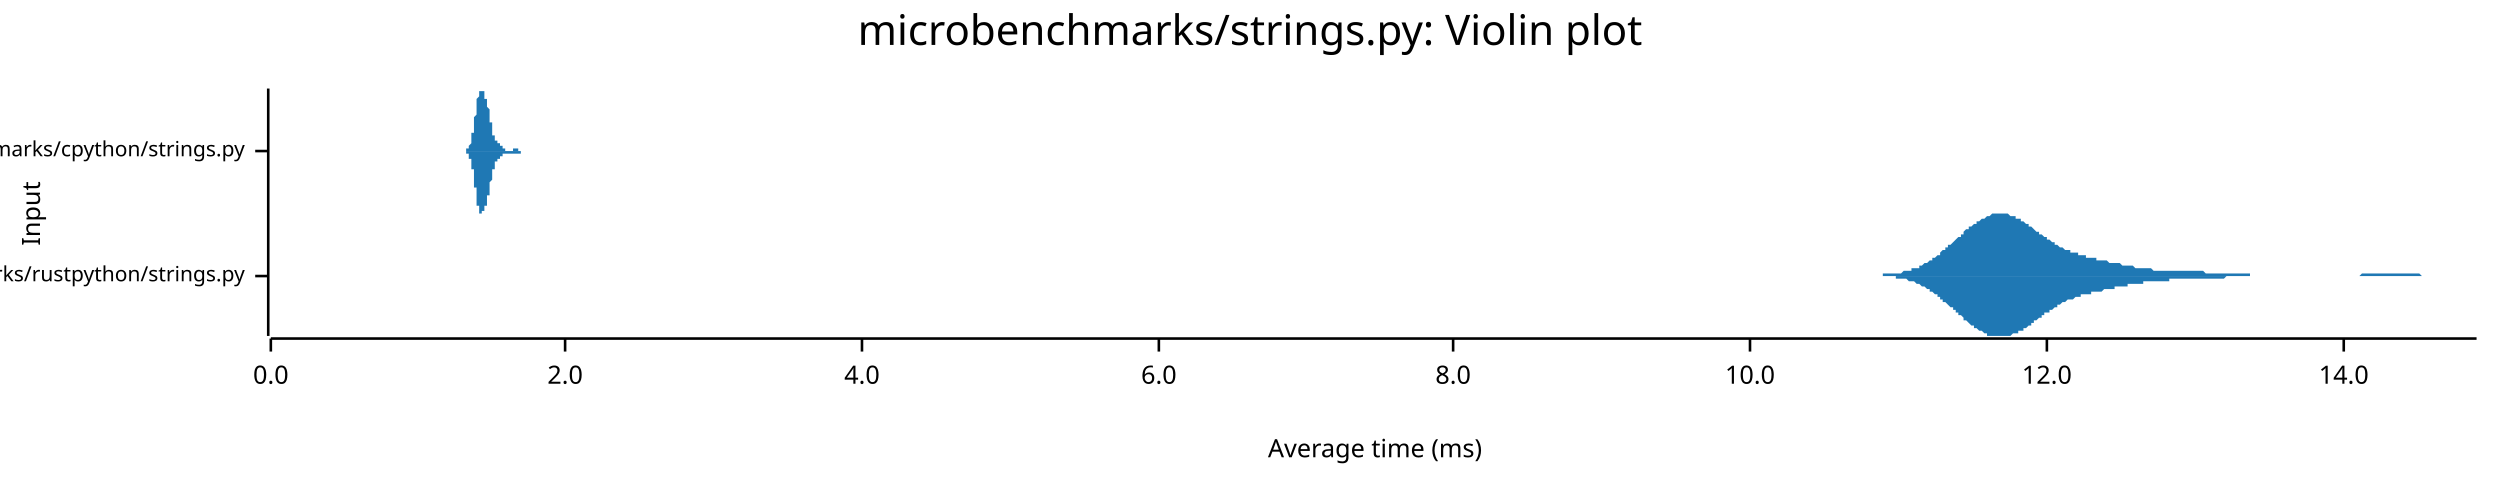
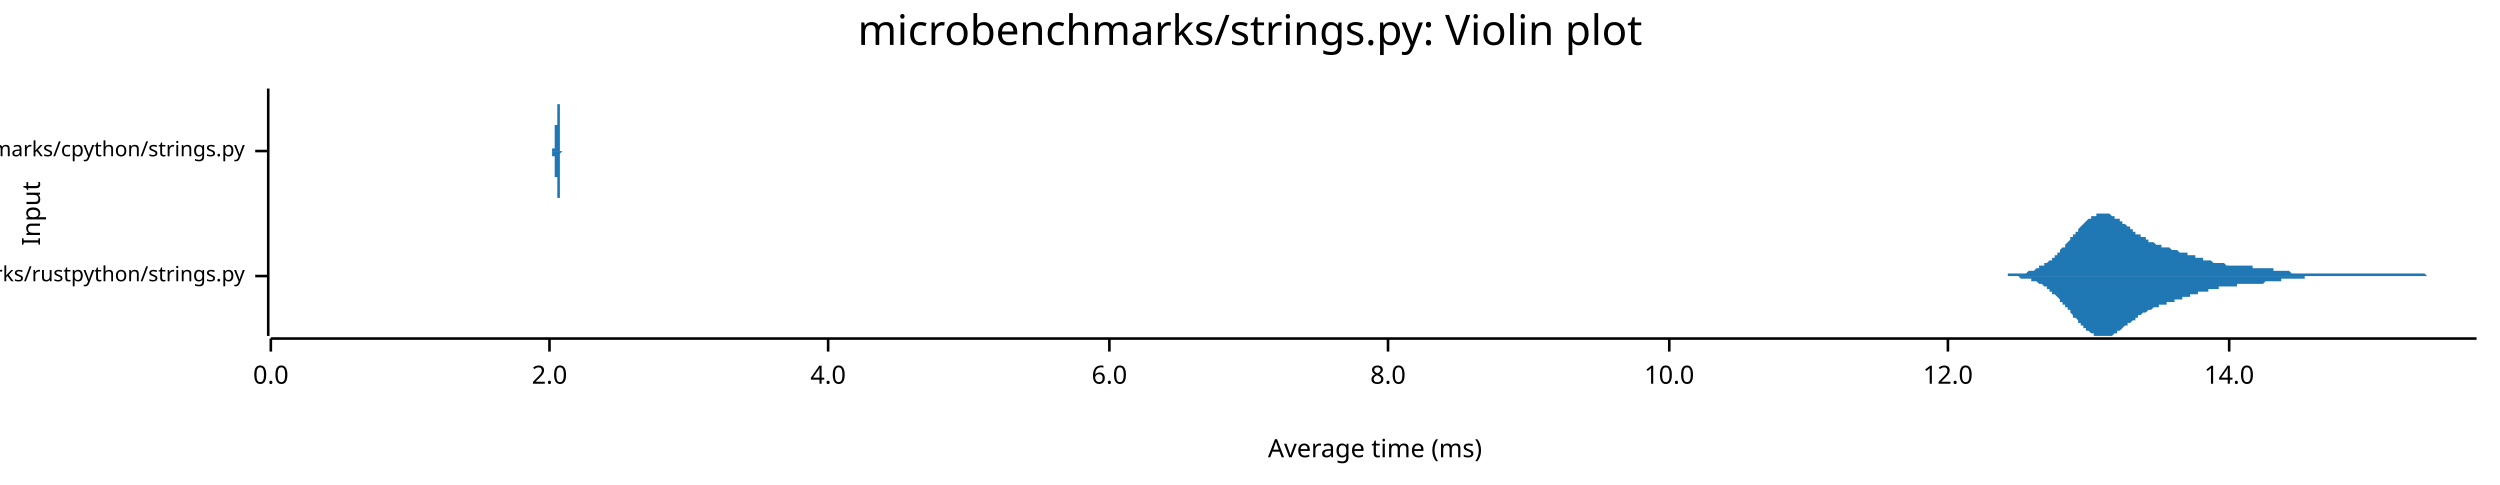
<svg xmlns="http://www.w3.org/2000/svg" width="960" height="186" viewBox="0 0 960 186">
  <text x="480" y="5" dy="0.76em" text-anchor="middle" font-family="sans-serif" font-size="16.129" opacity="1" fill="#000000">
microbenchmarks/strings.py: Violin plot
</text>
  <text x="8" y="82" dy="0.76em" text-anchor="middle" font-family="sans-serif" font-size="9.677" opacity="1" fill="#000000" transform="rotate(270, 8, 82)">
Input
</text>
  <text x="528" y="178" dy="-0.5ex" text-anchor="middle" font-family="sans-serif" font-size="9.677" opacity="1" fill="#000000">
Average time (ms)
</text>
  <polyline fill="none" opacity="1" stroke="#000000" stroke-width="1" points="103,34 103,129 " />
  <text x="94" y="106" dy="0.5ex" text-anchor="end" font-family="sans-serif" font-size="8.065" opacity="1" fill="#000000">
microbenchmarks/rustpython/strings.py
</text>
  <polyline fill="none" opacity="1" stroke="#000000" stroke-width="1" points="98,106 103,106 " />
  <text x="94" y="58" dy="0.5ex" text-anchor="end" font-family="sans-serif" font-size="8.065" opacity="1" fill="#000000">
microbenchmarks/cpython/strings.py
</text>
  <polyline fill="none" opacity="1" stroke="#000000" stroke-width="1" points="98,58 103,58 " />
  <polyline fill="none" opacity="1" stroke="#000000" stroke-width="1" points="104,130 951,130 " />
  <text x="104" y="140" dy="0.76em" text-anchor="middle" font-family="sans-serif" font-size="9.677" opacity="1" fill="#000000">
0.0
</text>
  <polyline fill="none" opacity="1" stroke="#000000" stroke-width="1" points="104,130 104,135 " />
-   <text x="217" y="140" dy="0.76em" text-anchor="middle" font-family="sans-serif" font-size="9.677" opacity="1" fill="#000000">
+   <text x="211" y="140" dy="0.76em" text-anchor="middle" font-family="sans-serif" font-size="9.677" opacity="1" fill="#000000">
2.0
</text>
-   <polyline fill="none" opacity="1" stroke="#000000" stroke-width="1" points="217,130 217,135 " />
-   <text x="331" y="140" dy="0.76em" text-anchor="middle" font-family="sans-serif" font-size="9.677" opacity="1" fill="#000000">
+   <polyline fill="none" opacity="1" stroke="#000000" stroke-width="1" points="211,130 211,135 " />
+   <text x="318" y="140" dy="0.76em" text-anchor="middle" font-family="sans-serif" font-size="9.677" opacity="1" fill="#000000">
4.0
</text>
-   <polyline fill="none" opacity="1" stroke="#000000" stroke-width="1" points="331,130 331,135 " />
-   <text x="445" y="140" dy="0.76em" text-anchor="middle" font-family="sans-serif" font-size="9.677" opacity="1" fill="#000000">
+   <polyline fill="none" opacity="1" stroke="#000000" stroke-width="1" points="318,130 318,135 " />
+   <text x="426" y="140" dy="0.76em" text-anchor="middle" font-family="sans-serif" font-size="9.677" opacity="1" fill="#000000">
6.0
</text>
-   <polyline fill="none" opacity="1" stroke="#000000" stroke-width="1" points="445,130 445,135 " />
-   <text x="558" y="140" dy="0.76em" text-anchor="middle" font-family="sans-serif" font-size="9.677" opacity="1" fill="#000000">
+   <polyline fill="none" opacity="1" stroke="#000000" stroke-width="1" points="426,130 426,135 " />
+   <text x="533" y="140" dy="0.76em" text-anchor="middle" font-family="sans-serif" font-size="9.677" opacity="1" fill="#000000">
8.0
</text>
-   <polyline fill="none" opacity="1" stroke="#000000" stroke-width="1" points="558,130 558,135 " />
-   <text x="672" y="140" dy="0.76em" text-anchor="middle" font-family="sans-serif" font-size="9.677" opacity="1" fill="#000000">
+   <polyline fill="none" opacity="1" stroke="#000000" stroke-width="1" points="533,130 533,135 " />
+   <text x="641" y="140" dy="0.76em" text-anchor="middle" font-family="sans-serif" font-size="9.677" opacity="1" fill="#000000">
10.0
</text>
-   <polyline fill="none" opacity="1" stroke="#000000" stroke-width="1" points="672,130 672,135 " />
-   <text x="786" y="140" dy="0.76em" text-anchor="middle" font-family="sans-serif" font-size="9.677" opacity="1" fill="#000000">
+   <polyline fill="none" opacity="1" stroke="#000000" stroke-width="1" points="641,130 641,135 " />
+   <text x="748" y="140" dy="0.76em" text-anchor="middle" font-family="sans-serif" font-size="9.677" opacity="1" fill="#000000">
12.0
</text>
-   <polyline fill="none" opacity="1" stroke="#000000" stroke-width="1" points="786,130 786,135 " />
-   <text x="900" y="140" dy="0.76em" text-anchor="middle" font-family="sans-serif" font-size="9.677" opacity="1" fill="#000000">
+   <polyline fill="none" opacity="1" stroke="#000000" stroke-width="1" points="748,130 748,135 " />
+   <text x="856" y="140" dy="0.76em" text-anchor="middle" font-family="sans-serif" font-size="9.677" opacity="1" fill="#000000">
14.0
</text>
-   <polyline fill="none" opacity="1" stroke="#000000" stroke-width="1" points="900,130 900,135 " />
-   <polygon opacity="1" fill="#1F78B4" points="714,106 715,106 715,106 716,106 716,106 717,106 717,106 718,106 718,106 719,106 719,106 719,106 720,106 720,106 721,106 721,106 722,106 722,106 723,106 723,105 724,105 724,105 725,105 725,105 726,105 726,105 727,105 727,105 728,105 728,105 728,105 729,105 729,105 730,105 730,105 731,104 731,104 732,104 732,104 733,104 733,104 734,104 734,103 735,103 735,103 736,103 736,103 737,103 737,102 737,102 738,102 738,102 739,101 739,101 740,101 740,101 741,100 741,100 742,100 742,99 743,99 743,99 744,98 744,98 745,98 745,97 745,97 746,96 746,96 747,96 747,95 748,95 748,94 749,94 749,94 750,93 750,93 751,92 751,92 752,91 752,91 753,91 753,90 754,90 754,89 754,89 755,88 755,88 756,88 756,87 757,87 757,87 758,86 758,86 759,86 759,85 760,85 760,85 761,84 761,84 762,84 762,84 763,83 763,83 763,83 764,83 764,83 765,82 765,82 766,82 766,82 767,82 767,82 768,82 768,82 769,82 769,82 770,82 770,82 771,82 771,82 772,83 772,83 772,83 773,83 773,83 774,83 774,84 775,84 775,84 776,84 776,85 777,85 777,85 778,86 778,86 779,86 779,87 780,87 780,87 781,88 781,88 781,88 782,89 782,89 783,89 783,90 784,90 784,90 785,91 785,91 786,91 786,92 787,92 787,92 788,93 788,93 789,93 789,94 790,94 790,94 790,94 791,95 791,95 792,95 792,95 793,96 793,96 794,96 794,96 795,96 795,97 796,97 796,97 797,97 797,97 798,97 798,98 799,98 799,98 799,98 800,98 800,98 801,98 801,99 802,99 802,99 803,99 803,99 804,99 804,99 805,99 805,100 806,100 806,100 807,100 807,100 808,100 808,100 808,100 809,100 809,100 810,101 810,101 811,101 811,101 812,101 812,101 813,101 813,101 814,101 814,101 815,102 815,102 816,102 816,102 817,102 817,102 817,102 818,102 818,102 819,102 819,102 820,103 820,103 821,103 821,103 822,103 822,103 823,103 823,103 824,103 824,103 825,103 825,103 826,103 826,103 826,103 827,104 827,104 828,104 828,104 829,104 829,104 830,104 830,104 831,104 831,104 832,104 832,104 833,104 833,104 834,104 834,104 835,104 835,104 835,104 836,104 836,104 837,104 837,104 838,104 838,104 839,104 839,104 840,104 840,104 841,104 841,104 842,104 842,104 843,104 843,104 844,104 844,104 844,104 845,104 845,104 846,104 846,104 847,105 847,105 848,105 848,105 849,105 849,105 850,105 850,105 851,105 851,105 852,105 852,105 852,105 853,105 853,105 854,105 854,105 855,105 855,105 856,105 856,105 857,105 857,105 858,105 858,105 859,105 859,105 860,105 860,105 861,105 861,105 861,105 862,105 862,105 863,105 863,105 864,105 864,106 865,106 865,106 866,106 866,106 867,106 867,106 868,106 868,106 869,106 869,106 870,106 870,106 870,106 871,106 871,106 872,106 872,106 873,106 873,106 874,106 874,106 875,106 875,106 876,106 876,106 877,106 877,106 878,106 878,106 879,106 879,106 879,106 880,106 880,106 881,106 881,106 882,106 882,106 883,106 883,106 884,106 884,106 885,106 885,106 886,106 886,106 887,106 887,106 888,106 888,106 888,106 889,106 889,106 890,106 890,106 891,106 891,106 892,106 892,106 893,106 893,106 894,106 894,106 895,106 895,106 896,106 896,106 897,106 897,106 897,106 898,106 898,106 899,106 899,106 900,106 900,106 901,106 901,106 902,106 902,106 903,106 903,106 904,106 904,106 905,106 905,106 906,106 906,106 906,106 907,105 907,105 908,105 908,105 909,105 909,105 910,105 910,105 911,105 911,105 912,105 912,105 913,105 913,105 914,105 914,105 915,105 915,105 915,105 916,105 916,105 917,105 917,105 918,105 918,105 919,105 919,105 920,105 920,105 921,105 921,105 922,105 922,105 923,105 923,105 924,105 924,105 924,105 925,105 925,105 926,105 926,105 927,105 927,105 928,105 928,105 929,105 929,105 930,106 930,106 931,106 931,106 932,106 932,106 933,106 933,106 933,106 934,106 934,106 935,106 935,106 936,106 936,106 937,106 937,106 938,106 938,106 939,106 939,106 940,106 940,106 941,106 941,106 942,106 942,106 942,106 943,106 943,106 944,106 944,106 945,106 945,106 946,106 946,106 947,106 947,106 948,106 948,106 949,106 949,106 950,106 950,106 951,106 951,106 714,106 " />
-   <polygon opacity="1" fill="#1F78B4" points="714,106 715,106 715,106 716,106 716,106 717,106 717,106 718,106 718,106 719,106 719,106 719,106 720,106 720,106 721,106 721,106 722,106 722,106 723,106 723,106 724,106 724,106 725,106 725,106 726,106 726,106 727,106 727,106 728,106 728,107 728,107 729,107 729,107 730,107 730,107 731,107 731,107 732,107 732,107 733,108 733,108 734,108 734,108 735,108 735,108 736,109 736,109 737,109 737,109 737,109 738,110 738,110 739,110 739,110 740,111 740,111 741,111 741,112 742,112 742,112 743,113 743,113 744,113 744,114 745,114 745,114 745,115 746,115 746,116 747,116 747,116 748,117 748,117 749,118 749,118 750,118 750,119 751,119 751,120 752,120 752,121 753,121 753,121 754,122 754,122 754,123 755,123 755,123 756,124 756,124 757,125 757,125 758,125 758,126 759,126 759,126 760,127 760,127 761,127 761,127 762,128 762,128 763,128 763,128 763,129 764,129 764,129 765,129 765,129 766,129 766,129 767,129 767,129 768,129 768,129 769,129 769,129 770,129 770,129 771,129 771,129 772,129 772,129 772,129 773,128 773,128 774,128 774,128 775,128 775,127 776,127 776,127 777,127 777,126 778,126 778,126 779,125 779,125 780,125 780,124 781,124 781,124 781,123 782,123 782,123 783,122 783,122 784,122 784,121 785,121 785,120 786,120 786,120 787,120 787,119 788,119 788,119 789,118 789,118 790,118 790,117 790,117 791,117 791,117 792,116 792,116 793,116 793,116 794,115 794,115 795,115 795,115 796,115 796,115 797,114 797,114 798,114 798,114 799,114 799,114 799,113 800,113 800,113 801,113 801,113 802,113 802,113 803,113 803,112 804,112 804,112 805,112 805,112 806,112 806,112 807,112 807,112 808,111 808,111 808,111 809,111 809,111 810,111 810,111 811,111 811,111 812,111 812,110 813,110 813,110 814,110 814,110 815,110 815,110 816,110 816,110 817,110 817,110 817,109 818,109 818,109 819,109 819,109 820,109 820,109 821,109 821,109 822,109 822,109 823,109 823,108 824,108 824,108 825,108 825,108 826,108 826,108 826,108 827,108 827,108 828,108 828,108 829,108 829,108 830,108 830,108 831,108 831,108 832,108 832,108 833,108 833,107 834,107 834,107 835,107 835,107 835,107 836,107 836,107 837,107 837,107 838,107 838,107 839,107 839,107 840,107 840,107 841,107 841,107 842,107 842,107 843,107 843,107 844,107 844,107 844,107 845,107 845,107 846,107 846,107 847,107 847,107 848,107 848,107 849,107 849,107 850,107 850,107 851,107 851,107 852,107 852,107 852,107 853,107 853,107 854,107 854,107 855,106 855,106 856,106 856,106 857,106 857,106 858,106 858,106 859,106 859,106 860,106 860,106 861,106 861,106 861,106 862,106 862,106 863,106 863,106 864,106 864,106 865,106 865,106 866,106 866,106 867,106 867,106 868,106 868,106 869,106 869,106 870,106 870,106 870,106 871,106 871,106 872,106 872,106 873,106 873,106 874,106 874,106 875,106 875,106 876,106 876,106 877,106 877,106 878,106 878,106 879,106 879,106 879,106 880,106 880,106 881,106 881,106 882,106 882,106 883,106 883,106 884,106 884,106 885,106 885,106 886,106 886,106 887,106 887,106 888,106 888,106 888,106 889,106 889,106 890,106 890,106 891,106 891,106 892,106 892,106 893,106 893,106 894,106 894,106 895,106 895,106 896,106 896,106 897,106 897,106 897,106 898,106 898,106 899,106 899,106 900,106 900,106 901,106 901,106 902,106 902,106 903,106 903,106 904,106 904,106 905,106 905,106 906,106 906,106 906,106 907,106 907,106 908,106 908,106 909,106 909,106 910,106 910,106 911,106 911,106 912,106 912,106 913,106 913,106 914,106 914,106 915,106 915,106 915,106 916,106 916,106 917,106 917,106 918,106 918,106 919,106 919,106 920,106 920,106 921,106 921,106 922,106 922,106 923,106 923,106 924,106 924,106 924,106 925,106 925,106 926,106 926,106 927,106 927,106 928,106 928,106 929,106 929,106 930,106 930,106 931,106 931,106 932,106 932,106 933,106 933,106 933,106 934,106 934,106 935,106 935,106 936,106 936,106 937,106 937,106 938,106 938,106 939,106 939,106 940,106 940,106 941,106 941,106 942,106 942,106 942,106 943,106 943,106 944,106 944,106 945,106 945,106 946,106 946,106 947,106 947,106 948,106 948,106 949,106 949,106 950,106 950,106 951,106 951,106 714,106 " />
-   <polygon opacity="1" fill="#1F78B4" points="177,58 177,58 177,58 177,58 177,58 177,58 177,58 177,58 177,58 178,58 178,58 178,58 178,58 178,58 178,58 178,58 178,58 178,58 178,58 178,58 178,58 178,58 178,58 178,58 178,58 178,58 178,58 178,58 178,58 179,58 179,58 179,58 179,58 179,58 179,58 179,58 179,58 179,58 179,58 179,58 179,58 179,58 179,58 179,58 179,58 179,58 179,58 179,57 179,57 180,57 180,57 180,57 180,57 180,57 180,57 180,57 180,57 180,57 180,57 180,57 180,56 180,56 180,56 180,56 180,56 180,56 180,56 180,56 181,55 181,55 181,55 181,55 181,55 181,55 181,54 181,54 181,54 181,54 181,54 181,53 181,53 181,53 181,53 181,53 181,52 181,52 181,52 181,51 182,51 182,51 182,51 182,50 182,50 182,50 182,49 182,49 182,49 182,48 182,48 182,48 182,47 182,47 182,47 182,46 182,46 182,45 182,45 182,45 183,44 183,44 183,44 183,43 183,43 183,42 183,42 183,42 183,41 183,41 183,41 183,40 183,40 183,40 183,39 183,39 183,39 183,38 183,38 183,38 184,37 184,37 184,37 184,37 184,36 184,36 184,36 184,36 184,36 184,36 184,35 184,35 184,35 184,35 184,35 184,35 184,35 184,35 184,35 184,35 185,35 185,35 185,35 185,34 185,35 185,35 185,35 185,35 185,35 185,35 185,35 185,35 185,35 185,35 185,35 185,35 185,35 185,35 185,35 185,35 186,35 186,36 186,36 186,36 186,36 186,36 186,36 186,36 186,36 186,36 186,36 186,37 186,37 186,37 186,37 186,37 186,37 186,37 186,37 186,38 187,38 187,38 187,38 187,38 187,38 187,38 187,39 187,39 187,39 187,39 187,39 187,40 187,40 187,40 187,40 187,40 187,41 187,41 187,41 187,41 188,42 188,42 188,42 188,42 188,43 188,43 188,43 188,43 188,44 188,44 188,44 188,45 188,45 188,45 188,45 188,46 188,46 188,46 188,47 188,47 189,47 189,47 189,48 189,48 189,48 189,49 189,49 189,49 189,49 189,50 189,50 189,50 189,50 189,50 189,51 189,51 189,51 189,51 189,52 189,52 190,52 190,52 190,52 190,52 190,53 190,53 190,53 190,53 190,53 190,53 190,53 190,54 190,54 190,54 190,54 190,54 190,54 190,54 190,54 190,54 191,54 191,54 191,54 191,55 191,55 191,55 191,55 191,55 191,55 191,55 191,55 191,55 191,55 191,55 191,55 191,55 191,55 191,55 191,55 191,55 192,55 192,56 192,56 192,56 192,56 192,56 192,56 192,56 192,56 192,56 192,56 192,56 192,56 192,56 192,56 192,56 192,56 192,56 192,56 192,56 193,56 193,57 193,57 193,57 193,57 193,57 193,57 193,57 193,57 193,57 193,57 193,57 193,57 193,57 193,57 193,57 193,57 193,57 193,57 193,57 194,57 194,57 194,57 194,57 194,57 194,57 194,57 194,57 194,57 194,57 194,58 194,58 194,58 194,58 194,58 194,58 194,58 194,58 194,58 194,58 195,58 195,58 195,58 195,58 195,58 195,58 195,58 195,58 195,58 195,58 195,58 195,58 195,58 195,58 195,58 195,58 195,58 195,58 195,58 195,58 196,58 196,58 196,58 196,58 196,58 196,58 196,58 196,58 196,58 196,58 196,58 196,58 196,58 196,58 196,58 196,58 196,58 196,58 196,58 196,58 197,58 197,58 197,58 197,58 197,58 197,58 197,57 197,57 197,57 197,57 197,57 197,57 197,57 197,57 197,57 197,57 197,57 197,57 197,57 197,57 198,57 198,57 198,57 198,57 198,57 198,57 198,57 198,57 198,57 198,57 198,57 198,57 198,57 198,57 198,57 198,57 198,57 198,57 198,57 198,57 199,57 199,57 199,57 199,57 199,58 199,58 199,58 199,58 199,58 199,58 199,58 199,58 199,58 199,58 199,58 199,58 199,58 199,58 199,58 199,58 200,58 200,58 200,58 200,58 200,58 200,58 200,58 200,58 200,58 200,58 200,58 200,58 200,58 200,58 200,58 200,58 200,58 200,58 200,58 200,58 201,58 201,58 201,58 201,58 201,58 201,58 201,58 201,58 201,58 201,58 201,58 201,58 201,58 201,58 201,58 201,58 201,58 201,58 201,58 201,58 202,58 202,58 202,58 202,58 202,58 202,58 202,58 202,58 202,58 202,58 202,58 202,58 202,58 177,58 " />
-   <polygon opacity="1" fill="#1F78B4" points="177,58 177,58 177,58 177,58 177,58 177,58 177,58 177,58 177,58 178,58 178,58 178,58 178,58 178,58 178,58 178,58 178,58 178,58 178,58 178,58 178,58 178,58 178,58 178,58 178,58 178,58 178,58 178,58 178,58 179,58 179,58 179,58 179,58 179,59 179,59 179,59 179,59 179,59 179,59 179,59 179,59 179,59 179,59 179,59 179,59 179,59 179,59 179,59 179,59 180,59 180,59 180,59 180,59 180,59 180,60 180,60 180,60 180,60 180,60 180,60 180,60 180,60 180,60 180,60 180,61 180,61 180,61 180,61 181,61 181,61 181,61 181,62 181,62 181,62 181,62 181,62 181,62 181,63 181,63 181,63 181,63 181,63 181,64 181,64 181,64 181,64 181,65 181,65 182,65 182,66 182,66 182,66 182,66 182,67 182,67 182,67 182,68 182,68 182,68 182,69 182,69 182,70 182,70 182,70 182,71 182,71 182,71 182,72 183,72 183,73 183,73 183,73 183,74 183,74 183,74 183,75 183,75 183,76 183,76 183,76 183,77 183,77 183,77 183,78 183,78 183,78 183,78 183,79 184,79 184,79 184,80 184,80 184,80 184,80 184,80 184,81 184,81 184,81 184,81 184,81 184,81 184,81 184,82 184,82 184,82 184,82 184,82 184,82 185,82 185,82 185,82 185,82 185,82 185,82 185,82 185,82 185,82 185,82 185,82 185,82 185,82 185,82 185,82 185,81 185,81 185,81 185,81 185,81 186,81 186,81 186,81 186,81 186,81 186,81 186,80 186,80 186,80 186,80 186,80 186,80 186,80 186,80 186,80 186,79 186,79 186,79 186,79 186,79 187,79 187,79 187,78 187,78 187,78 187,78 187,78 187,78 187,77 187,77 187,77 187,77 187,77 187,76 187,76 187,76 187,76 187,76 187,75 187,75 188,75 188,75 188,74 188,74 188,74 188,74 188,73 188,73 188,73 188,72 188,72 188,72 188,72 188,71 188,71 188,71 188,70 188,70 188,70 188,70 189,69 189,69 189,69 189,69 189,68 189,68 189,68 189,67 189,67 189,67 189,67 189,66 189,66 189,66 189,66 189,66 189,65 189,65 189,65 189,65 190,65 190,64 190,64 190,64 190,64 190,64 190,64 190,63 190,63 190,63 190,63 190,63 190,63 190,63 190,63 190,63 190,62 190,62 190,62 190,62 191,62 191,62 191,62 191,62 191,62 191,62 191,62 191,62 191,62 191,62 191,62 191,61 191,61 191,61 191,61 191,61 191,61 191,61 191,61 191,61 192,61 192,61 192,61 192,61 192,61 192,61 192,61 192,61 192,61 192,61 192,61 192,60 192,60 192,60 192,60 192,60 192,60 192,60 192,60 192,60 193,60 193,60 193,60 193,60 193,60 193,60 193,60 193,60 193,60 193,60 193,60 193,60 193,60 193,59 193,59 193,59 193,59 193,59 193,59 193,59 194,59 194,59 194,59 194,59 194,59 194,59 194,59 194,59 194,59 194,59 194,59 194,59 194,59 194,59 194,59 194,59 194,59 194,59 194,59 194,59 195,59 195,59 195,59 195,59 195,59 195,59 195,59 195,59 195,59 195,59 195,59 195,59 195,59 195,59 195,59 195,59 195,59 195,59 195,59 195,59 196,59 196,59 196,59 196,59 196,59 196,59 196,59 196,59 196,59 196,59 196,59 196,59 196,59 196,59 196,59 196,59 196,59 196,59 196,59 196,59 197,59 197,59 197,59 197,59 197,59 197,59 197,59 197,59 197,59 197,59 197,59 197,59 197,59 197,59 197,59 197,59 197,59 197,59 197,59 197,59 198,59 198,59 198,59 198,59 198,59 198,59 198,59 198,59 198,59 198,59 198,59 198,59 198,59 198,59 198,59 198,59 198,59 198,59 198,59 198,59 199,59 199,59 199,59 199,59 199,59 199,59 199,59 199,59 199,59 199,59 199,59 199,59 199,59 199,59 199,59 199,59 199,59 199,59 199,59 199,59 200,59 200,59 200,59 200,59 200,59 200,59 200,59 200,59 200,59 200,59 200,58 200,58 200,58 200,58 200,58 200,58 200,58 200,58 200,58 200,58 201,58 201,58 201,58 201,58 201,58 201,58 201,58 201,58 201,58 201,58 201,58 201,58 201,58 201,58 201,58 201,58 201,58 201,58 201,58 201,58 202,58 202,58 202,58 202,58 202,58 202,58 202,58 202,58 202,58 202,58 202,58 202,58 202,58 177,58 " />
+   <polyline fill="none" opacity="1" stroke="#000000" stroke-width="1" points="856,130 856,135 " />
+   <polygon opacity="1" fill="#1F78B4" points="760,106 761,106 761,106 761,106 762,106 762,106 762,106 763,106 763,106 764,106 764,106 764,106 765,106 765,106 766,106 766,106 766,106 767,106 767,106 767,106 768,106 768,106 769,106 769,106 769,106 770,106 770,106 770,106 771,106 771,105 772,105 772,105 772,105 773,105 773,105 774,105 774,105 774,105 775,105 775,105 775,105 776,105 776,105 777,105 777,105 777,105 778,105 778,105 779,104 779,104 779,104 780,104 780,104 780,104 781,104 781,104 782,103 782,103 782,103 783,103 783,103 783,102 784,102 784,102 785,102 785,102 785,101 786,101 786,101 787,100 787,100 787,100 788,100 788,99 788,99 789,99 789,98 790,98 790,97 790,97 791,97 791,96 791,96 792,95 792,95 793,95 793,94 793,94 794,93 794,93 795,92 795,92 795,91 796,91 796,90 796,90 797,90 797,89 798,89 798,88 798,88 799,87 799,87 799,87 800,86 800,86 801,85 801,85 801,85 802,84 802,84 803,84 803,84 803,83 804,83 804,83 804,83 805,83 805,82 806,82 806,82 806,82 807,82 807,82 807,82 808,82 808,82 809,82 809,82 809,82 810,82 810,82 811,83 811,83 811,83 812,83 812,83 812,84 813,84 813,84 814,84 814,85 814,85 815,85 815,85 815,86 816,86 816,86 817,87 817,87 817,87 818,87 818,88 819,88 819,88 819,89 820,89 820,89 820,90 821,90 821,90 822,90 822,91 822,91 823,91 823,91 824,91 824,92 824,92 825,92 825,92 825,93 826,93 826,93 827,93 827,93 827,93 828,94 828,94 828,94 829,94 829,94 830,94 830,94 830,95 831,95 831,95 832,95 832,95 832,95 833,95 833,95 833,95 834,96 834,96 835,96 835,96 835,96 836,96 836,96 836,96 837,97 837,97 838,97 838,97 838,97 839,97 839,97 840,97 840,98 840,98 841,98 841,98 841,98 842,98 842,98 843,98 843,99 843,99 844,99 844,99 844,99 845,99 845,99 846,99 846,100 846,100 847,100 847,100 848,100 848,100 848,100 849,100 849,100 849,100 850,101 850,101 851,101 851,101 851,101 852,101 852,101 852,101 853,101 853,101 854,101 854,101 854,101 855,102 855,102 856,102 856,102 856,102 857,102 857,102 857,102 858,102 858,102 859,102 859,102 859,102 860,102 860,102 860,102 861,102 861,102 862,102 862,102 862,102 863,102 863,102 864,102 864,102 864,102 865,102 865,102 865,103 866,103 866,103 867,103 867,103 867,103 868,103 868,103 869,103 869,103 869,103 870,103 870,103 870,103 871,103 871,103 872,103 872,103 872,103 873,103 873,104 873,104 874,104 874,104 875,104 875,104 875,104 876,104 876,104 877,104 877,104 877,104 878,104 878,104 878,104 879,104 879,104 880,105 880,105 880,105 881,105 881,105 881,105 882,105 882,105 883,105 883,105 883,105 884,105 884,105 885,105 885,105 885,105 886,105 886,105 886,105 887,105 887,105 888,105 888,105 888,105 889,105 889,105 889,105 890,105 890,105 891,105 891,105 891,105 892,105 892,105 893,105 893,105 893,105 894,105 894,105 894,105 895,105 895,105 896,105 896,105 896,105 897,105 897,105 897,105 898,105 898,105 899,105 899,105 899,105 900,105 900,105 901,105 901,105 901,105 902,105 902,105 902,105 903,105 903,105 904,105 904,105 904,105 905,105 905,105 905,105 906,105 906,105 907,105 907,105 907,105 908,105 908,105 909,105 909,105 909,105 910,105 910,105 910,105 911,105 911,105 912,105 912,105 912,105 913,105 913,105 914,105 914,105 914,105 915,105 915,105 915,105 916,105 916,105 917,105 917,105 917,105 918,105 918,105 918,105 919,105 919,105 920,105 920,105 920,105 921,105 921,105 922,105 922,105 922,105 923,105 923,105 923,105 924,105 924,105 925,105 925,105 925,105 926,105 926,105 926,105 927,105 927,105 928,105 928,105 928,105 929,105 929,105 930,105 930,105 930,105 931,105 931,105 931,105 932,106 932,106 933,106 933,106 933,106 934,106 934,106 934,106 935,106 935,106 936,106 936,106 936,106 937,106 937,106 938,106 938,106 938,106 939,106 939,106 939,106 940,106 940,106 941,106 941,106 941,106 942,106 942,106 942,106 943,106 943,106 944,106 944,106 944,106 945,106 945,106 946,106 946,106 946,106 947,106 947,106 947,106 948,106 948,106 949,106 949,106 949,106 950,106 950,106 951,106 951,106 760,106 " />
+   <polygon opacity="1" fill="#1F78B4" points="760,106 761,106 761,106 761,106 762,106 762,106 762,106 763,106 763,106 764,106 764,106 764,106 765,106 765,106 766,106 766,106 766,106 767,106 767,106 767,106 768,106 768,106 769,106 769,106 769,106 770,106 770,106 770,106 771,106 771,106 772,106 772,106 772,106 773,106 773,106 774,106 774,106 774,106 775,106 775,106 775,106 776,107 776,107 777,107 777,107 777,107 778,107 778,107 779,107 779,107 779,107 780,107 780,108 780,108 781,108 781,108 782,108 782,108 782,108 783,109 783,109 783,109 784,109 784,109 785,110 785,110 785,110 786,110 786,111 787,111 787,111 787,112 788,112 788,112 788,113 789,113 789,113 790,114 790,114 790,114 791,115 791,115 791,116 792,116 792,117 793,117 793,117 793,118 794,118 794,119 795,119 795,120 795,120 796,121 796,121 796,122 797,122 797,122 798,123 798,123 798,124 799,124 799,125 799,125 800,125 800,126 801,126 801,126 801,127 802,127 802,127 803,128 803,128 803,128 804,128 804,129 804,129 805,129 805,129 806,129 806,129 806,129 807,129 807,129 807,129 808,129 808,129 809,129 809,129 809,129 810,129 810,129 811,129 811,129 811,129 812,128 812,128 812,128 813,128 813,127 814,127 814,127 814,127 815,126 815,126 815,126 816,125 816,125 817,125 817,125 817,124 818,124 818,124 819,123 819,123 819,123 820,123 820,122 820,122 821,122 821,121 822,121 822,121 822,121 823,120 823,120 824,120 824,120 824,120 825,119 825,119 825,119 826,119 826,119 827,118 827,118 827,118 828,118 828,118 828,118 829,118 829,117 830,117 830,117 830,117 831,117 831,117 832,117 832,116 832,116 833,116 833,116 833,116 834,116 834,116 835,116 835,116 835,115 836,115 836,115 836,115 837,115 837,115 838,115 838,115 838,114 839,114 839,114 840,114 840,114 840,114 841,114 841,114 841,113 842,113 842,113 843,113 843,113 843,113 844,113 844,113 844,112 845,112 845,112 846,112 846,112 846,112 847,112 847,112 848,112 848,111 848,111 849,111 849,111 849,111 850,111 850,111 851,111 851,111 851,111 852,111 852,110 852,110 853,110 853,110 854,110 854,110 854,110 855,110 855,110 856,110 856,110 856,110 857,110 857,110 857,110 858,110 858,110 859,110 859,110 859,109 860,109 860,109 860,109 861,109 861,109 862,109 862,109 862,109 863,109 863,109 864,109 864,109 864,109 865,109 865,109 865,109 866,109 866,109 867,109 867,109 867,109 868,109 868,109 869,109 869,109 869,109 870,108 870,108 870,108 871,108 871,108 872,108 872,108 872,108 873,108 873,108 873,108 874,108 874,108 875,108 875,108 875,108 876,108 876,107 877,107 877,107 877,107 878,107 878,107 878,107 879,107 879,107 880,107 880,107 880,107 881,107 881,107 881,107 882,107 882,107 883,107 883,107 883,107 884,107 884,107 885,107 885,107 885,106 886,106 886,106 886,106 887,106 887,106 888,106 888,106 888,106 889,106 889,106 889,106 890,106 890,106 891,106 891,106 891,106 892,106 892,106 893,106 893,106 893,106 894,106 894,106 894,106 895,106 895,106 896,106 896,106 896,106 897,106 897,106 897,106 898,106 898,106 899,106 899,106 899,106 900,106 900,106 901,106 901,106 901,106 902,106 902,106 902,106 903,106 903,106 904,106 904,106 904,106 905,106 905,106 905,106 906,106 906,106 907,106 907,106 907,106 908,106 908,106 909,106 909,106 909,106 910,106 910,106 910,106 911,106 911,106 912,106 912,106 912,106 913,106 913,106 914,106 914,106 914,106 915,106 915,106 915,106 916,106 916,106 917,106 917,106 917,106 918,106 918,106 918,106 919,106 919,106 920,106 920,106 920,106 921,106 921,106 922,106 922,106 922,106 923,106 923,106 923,106 924,106 924,106 925,106 925,106 925,106 926,106 926,106 926,106 927,106 927,106 928,106 928,106 928,106 929,106 929,106 930,106 930,106 930,106 931,106 931,106 931,106 932,106 932,106 933,106 933,106 933,106 934,106 934,106 934,106 935,106 935,106 936,106 936,106 936,106 937,106 937,106 938,106 938,106 938,106 939,106 939,106 939,106 940,106 940,106 941,106 941,106 941,106 942,106 942,106 942,106 943,106 943,106 944,106 944,106 944,106 945,106 945,106 946,106 946,106 946,106 947,106 947,106 947,106 948,106 948,106 949,106 949,106 949,106 950,106 950,106 951,106 951,106 760,106 " />
+   <polygon opacity="1" fill="#1F78B4" points="212,58 212,58 212,58 212,58 212,58 212,58 212,58 212,58 212,58 212,58 212,58 212,58 212,58 212,58 212,58 212,58 212,58 212,58 212,58 212,58 212,58 212,58 212,58 212,58 212,58 212,58 212,58 212,58 212,58 212,58 212,58 212,58 212,58 212,58 212,58 212,58 212,58 212,58 212,58 212,58 212,58 212,58 212,58 212,58 212,58 212,58 212,58 212,58 212,58 212,58 212,58 212,58 212,58 212,58 212,58 212,58 212,58 212,58 212,58 212,58 212,58 212,58 212,58 212,57 212,57 212,57 212,57 212,57 212,57 212,57 212,57 212,57 212,57 212,57 212,57 212,57 212,57 212,57 212,57 212,57 212,57 212,57 212,57 212,57 212,57 212,57 213,57 213,57 213,57 213,57 213,57 213,57 213,57 213,57 213,57 213,57 213,57 213,57 213,57 213,57 213,57 213,57 213,57 213,57 213,57 213,57 213,57 213,57 213,57 213,57 213,57 213,57 213,57 213,57 213,57 213,57 213,57 213,57 213,57 213,57 213,57 213,57 213,57 213,57 213,57 213,57 213,57 213,57 213,57 213,57 213,57 213,57 213,57 213,57 213,57 213,57 213,57 213,57 213,57 213,57 213,57 213,57 213,57 213,57 213,57 213,57 213,57 213,57 213,57 213,57 213,56 213,56 213,56 213,56 213,56 213,56 213,56 213,56 213,56 213,56 213,56 213,56 213,56 213,56 213,56 213,56 213,56 213,56 213,55 213,55 213,55 213,55 213,55 213,55 213,55 213,55 213,55 213,55 213,54 213,54 213,54 213,54 213,54 213,54 213,54 213,53 213,53 213,53 213,53 213,53 213,53 213,52 213,52 213,52 213,52 213,52 213,52 213,51 213,51 213,51 213,51 213,50 213,50 213,50 213,50 213,50 213,49 213,49 213,49 213,49 213,48 214,48 214,48 214,48 214,48 214,47 214,47 214,47 214,47 214,46 214,46 214,46 214,46 214,46 214,45 214,45 214,45 214,45 214,44 214,44 214,44 214,44 214,44 214,43 214,43 214,43 214,43 214,42 214,42 214,42 214,42 214,42 214,41 214,41 214,41 214,41 214,41 214,40 214,40 214,40 214,40 214,40 214,39 214,39 214,39 214,39 214,39 214,38 214,38 214,38 214,38 214,38 214,38 214,37 214,37 214,37 214,37 214,37 214,37 214,36 214,36 214,36 214,36 214,36 214,36 214,36 214,35 214,35 214,35 214,35 214,35 214,35 214,35 214,35 214,35 214,35 214,35 214,35 214,35 214,35 214,35 214,35 214,35 214,34 214,34 214,35 214,35 214,35 214,35 214,35 214,35 214,35 214,35 214,35 214,35 214,35 214,35 214,35 214,35 214,35 214,35 214,36 214,36 214,36 214,36 214,36 214,36 214,36 214,37 214,37 214,37 214,37 214,37 214,37 214,38 214,38 214,38 214,38 214,39 214,39 214,39 214,39 214,40 214,40 214,40 215,40 215,41 215,41 215,41 215,42 215,42 215,42 215,43 215,43 215,43 215,43 215,44 215,44 215,44 215,45 215,45 215,45 215,46 215,46 215,46 215,47 215,47 215,47 215,47 215,48 215,48 215,48 215,49 215,49 215,49 215,49 215,50 215,50 215,50 215,50 215,51 215,51 215,51 215,51 215,51 215,52 215,52 215,52 215,52 215,52 215,52 215,53 215,53 215,53 215,53 215,53 215,53 215,54 215,54 215,54 215,54 215,54 215,54 215,54 215,54 215,55 215,55 215,55 215,55 215,55 215,55 215,55 215,55 215,55 215,55 215,56 215,56 215,56 215,56 215,56 215,56 215,56 215,56 215,56 215,56 215,56 215,56 215,56 215,57 215,57 215,57 215,57 215,57 215,57 215,57 215,57 215,57 215,57 215,57 215,57 215,57 215,57 215,57 215,57 215,57 215,57 215,57 215,57 215,57 215,58 215,58 215,58 215,58 215,58 215,58 215,58 215,58 215,58 215,58 215,58 215,58 215,58 215,58 215,58 215,58 215,58 215,58 215,58 215,58 216,58 216,58 216,58 216,58 216,58 216,58 216,58 216,58 216,58 216,58 216,58 216,58 216,58 216,58 216,58 216,58 216,58 216,58 216,58 216,58 216,58 216,58 216,58 216,58 216,58 216,58 216,58 216,58 216,58 216,58 216,58 216,58 216,58 216,58 216,58 216,58 216,58 216,58 216,58 216,58 216,58 216,58 212,58 " />
+   <polygon opacity="1" fill="#1F78B4" points="212,58 212,58 212,58 212,58 212,58 212,58 212,58 212,58 212,58 212,58 212,58 212,58 212,58 212,58 212,58 212,58 212,58 212,58 212,58 212,58 212,58 212,58 212,58 212,58 212,58 212,58 212,58 212,58 212,58 212,58 212,58 212,58 212,58 212,58 212,58 212,58 212,58 212,58 212,58 212,58 212,58 212,59 212,59 212,59 212,59 212,59 212,59 212,59 212,59 212,59 212,59 212,59 212,59 212,59 212,59 212,59 212,59 212,59 212,59 212,59 212,59 212,59 212,59 212,59 212,59 212,59 212,59 212,59 212,59 212,59 212,59 212,59 212,59 212,59 212,59 212,59 212,59 212,59 212,59 212,59 212,59 212,59 212,60 212,60 212,60 212,60 213,60 213,60 213,60 213,60 213,60 213,60 213,60 213,60 213,60 213,60 213,60 213,60 213,60 213,60 213,60 213,60 213,60 213,60 213,60 213,60 213,60 213,60 213,60 213,60 213,60 213,60 213,60 213,60 213,60 213,60 213,60 213,60 213,60 213,60 213,60 213,60 213,60 213,60 213,60 213,60 213,60 213,60 213,60 213,60 213,60 213,60 213,60 213,60 213,60 213,60 213,60 213,60 213,60 213,60 213,60 213,60 213,60 213,60 213,60 213,60 213,60 213,60 213,60 213,60 213,60 213,60 213,60 213,60 213,60 213,60 213,60 213,60 213,60 213,60 213,60 213,61 213,61 213,61 213,61 213,61 213,61 213,61 213,61 213,61 213,61 213,61 213,61 213,61 213,62 213,62 213,62 213,62 213,62 213,62 213,62 213,62 213,63 213,63 213,63 213,63 213,63 213,63 213,64 213,64 213,64 213,64 213,64 213,64 213,65 213,65 213,65 213,65 213,65 213,66 213,66 213,66 213,66 213,66 213,67 213,67 213,67 213,67 213,68 213,68 213,68 214,68 214,68 214,69 214,69 214,69 214,69 214,70 214,70 214,70 214,70 214,71 214,71 214,71 214,71 214,71 214,72 214,72 214,72 214,72 214,73 214,73 214,73 214,73 214,73 214,74 214,74 214,74 214,74 214,74 214,75 214,75 214,75 214,75 214,75 214,76 214,76 214,76 214,76 214,76 214,77 214,77 214,77 214,77 214,77 214,78 214,78 214,78 214,78 214,78 214,79 214,79 214,79 214,79 214,79 214,79 214,80 214,80 214,80 214,80 214,80 214,80 214,81 214,81 214,81 214,81 214,81 214,81 214,81 214,81 214,81 214,81 214,82 214,82 214,82 214,82 214,82 214,82 214,82 214,82 214,82 214,82 214,82 214,82 214,82 214,82 214,82 214,82 214,82 214,82 214,82 214,82 214,82 214,82 214,82 214,82 214,81 214,81 214,81 214,81 214,81 214,81 214,81 214,81 214,81 214,80 214,80 214,80 214,80 214,80 214,80 214,79 214,79 214,79 214,79 214,79 214,78 214,78 214,78 214,78 214,77 214,77 214,77 214,77 214,76 215,76 215,76 215,75 215,75 215,75 215,75 215,74 215,74 215,74 215,73 215,73 215,73 215,72 215,72 215,72 215,71 215,71 215,71 215,71 215,70 215,70 215,70 215,69 215,69 215,69 215,69 215,68 215,68 215,68 215,67 215,67 215,67 215,67 215,66 215,66 215,66 215,66 215,66 215,65 215,65 215,65 215,65 215,65 215,64 215,64 215,64 215,64 215,64 215,64 215,63 215,63 215,63 215,63 215,63 215,63 215,63 215,62 215,62 215,62 215,62 215,62 215,62 215,62 215,62 215,61 215,61 215,61 215,61 215,61 215,61 215,61 215,61 215,61 215,61 215,61 215,61 215,60 215,60 215,60 215,60 215,60 215,60 215,60 215,60 215,60 215,60 215,60 215,60 215,60 215,60 215,60 215,60 215,59 215,59 215,59 215,59 215,59 215,59 215,59 215,59 215,59 215,59 215,59 215,59 215,59 215,59 215,59 215,59 215,59 215,59 215,59 215,59 215,59 215,59 215,59 215,59 215,59 215,59 215,59 215,59 215,59 215,59 215,59 215,59 216,58 216,58 216,58 216,58 216,58 216,58 216,58 216,58 216,58 216,58 216,58 216,58 216,58 216,58 216,58 216,58 216,58 216,58 216,58 216,58 216,58 216,58 216,58 216,58 216,58 216,58 216,58 216,58 216,58 216,58 216,58 216,58 216,58 216,58 216,58 216,58 216,58 216,58 216,58 216,58 216,58 216,58 212,58 " />
</svg>
